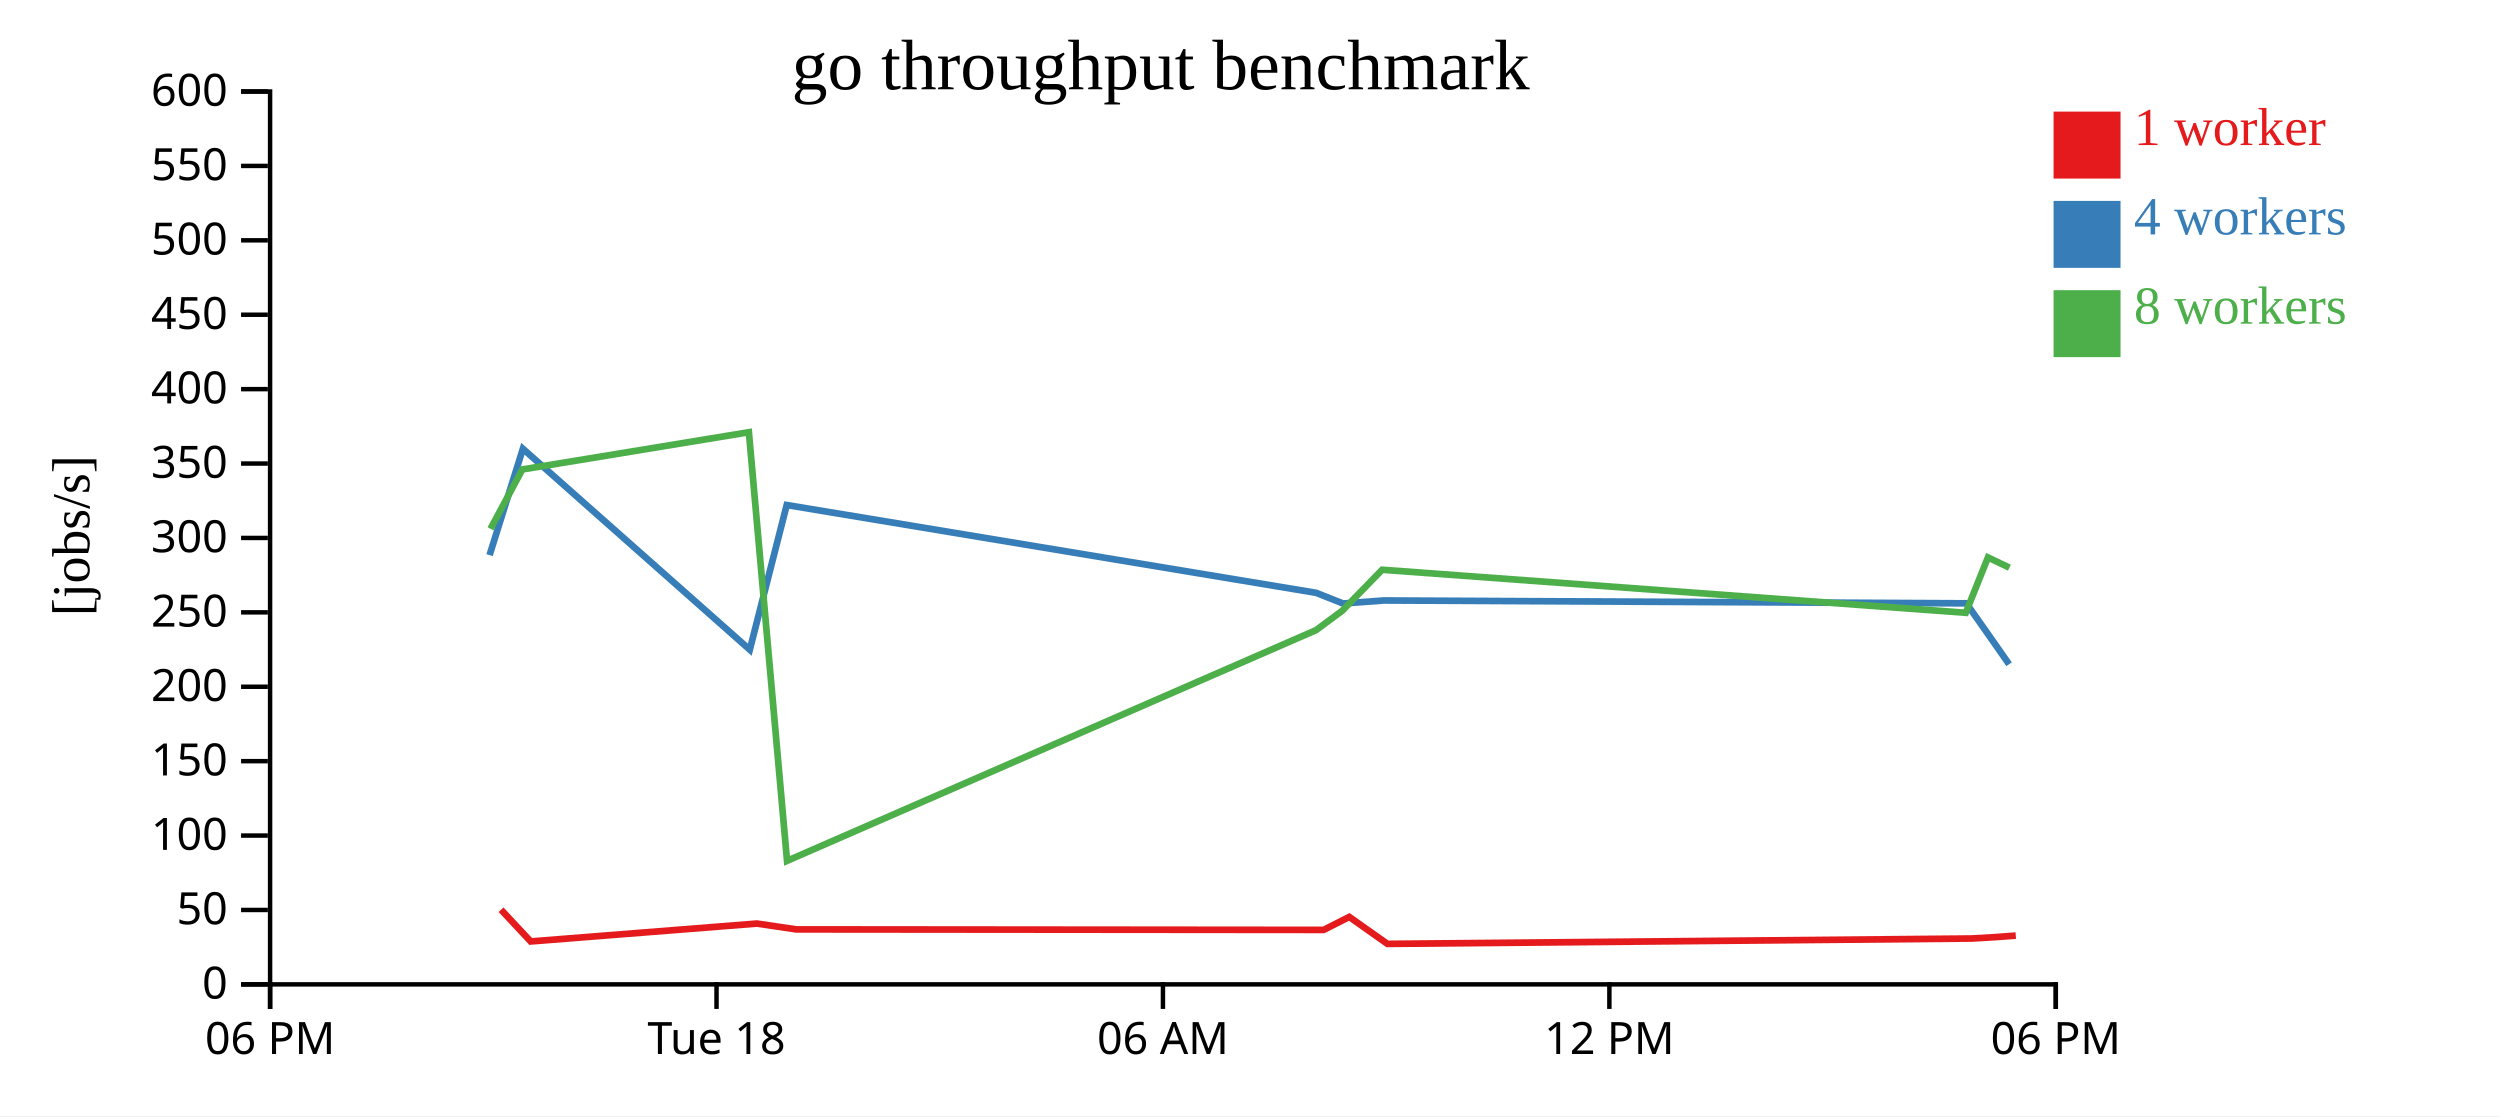
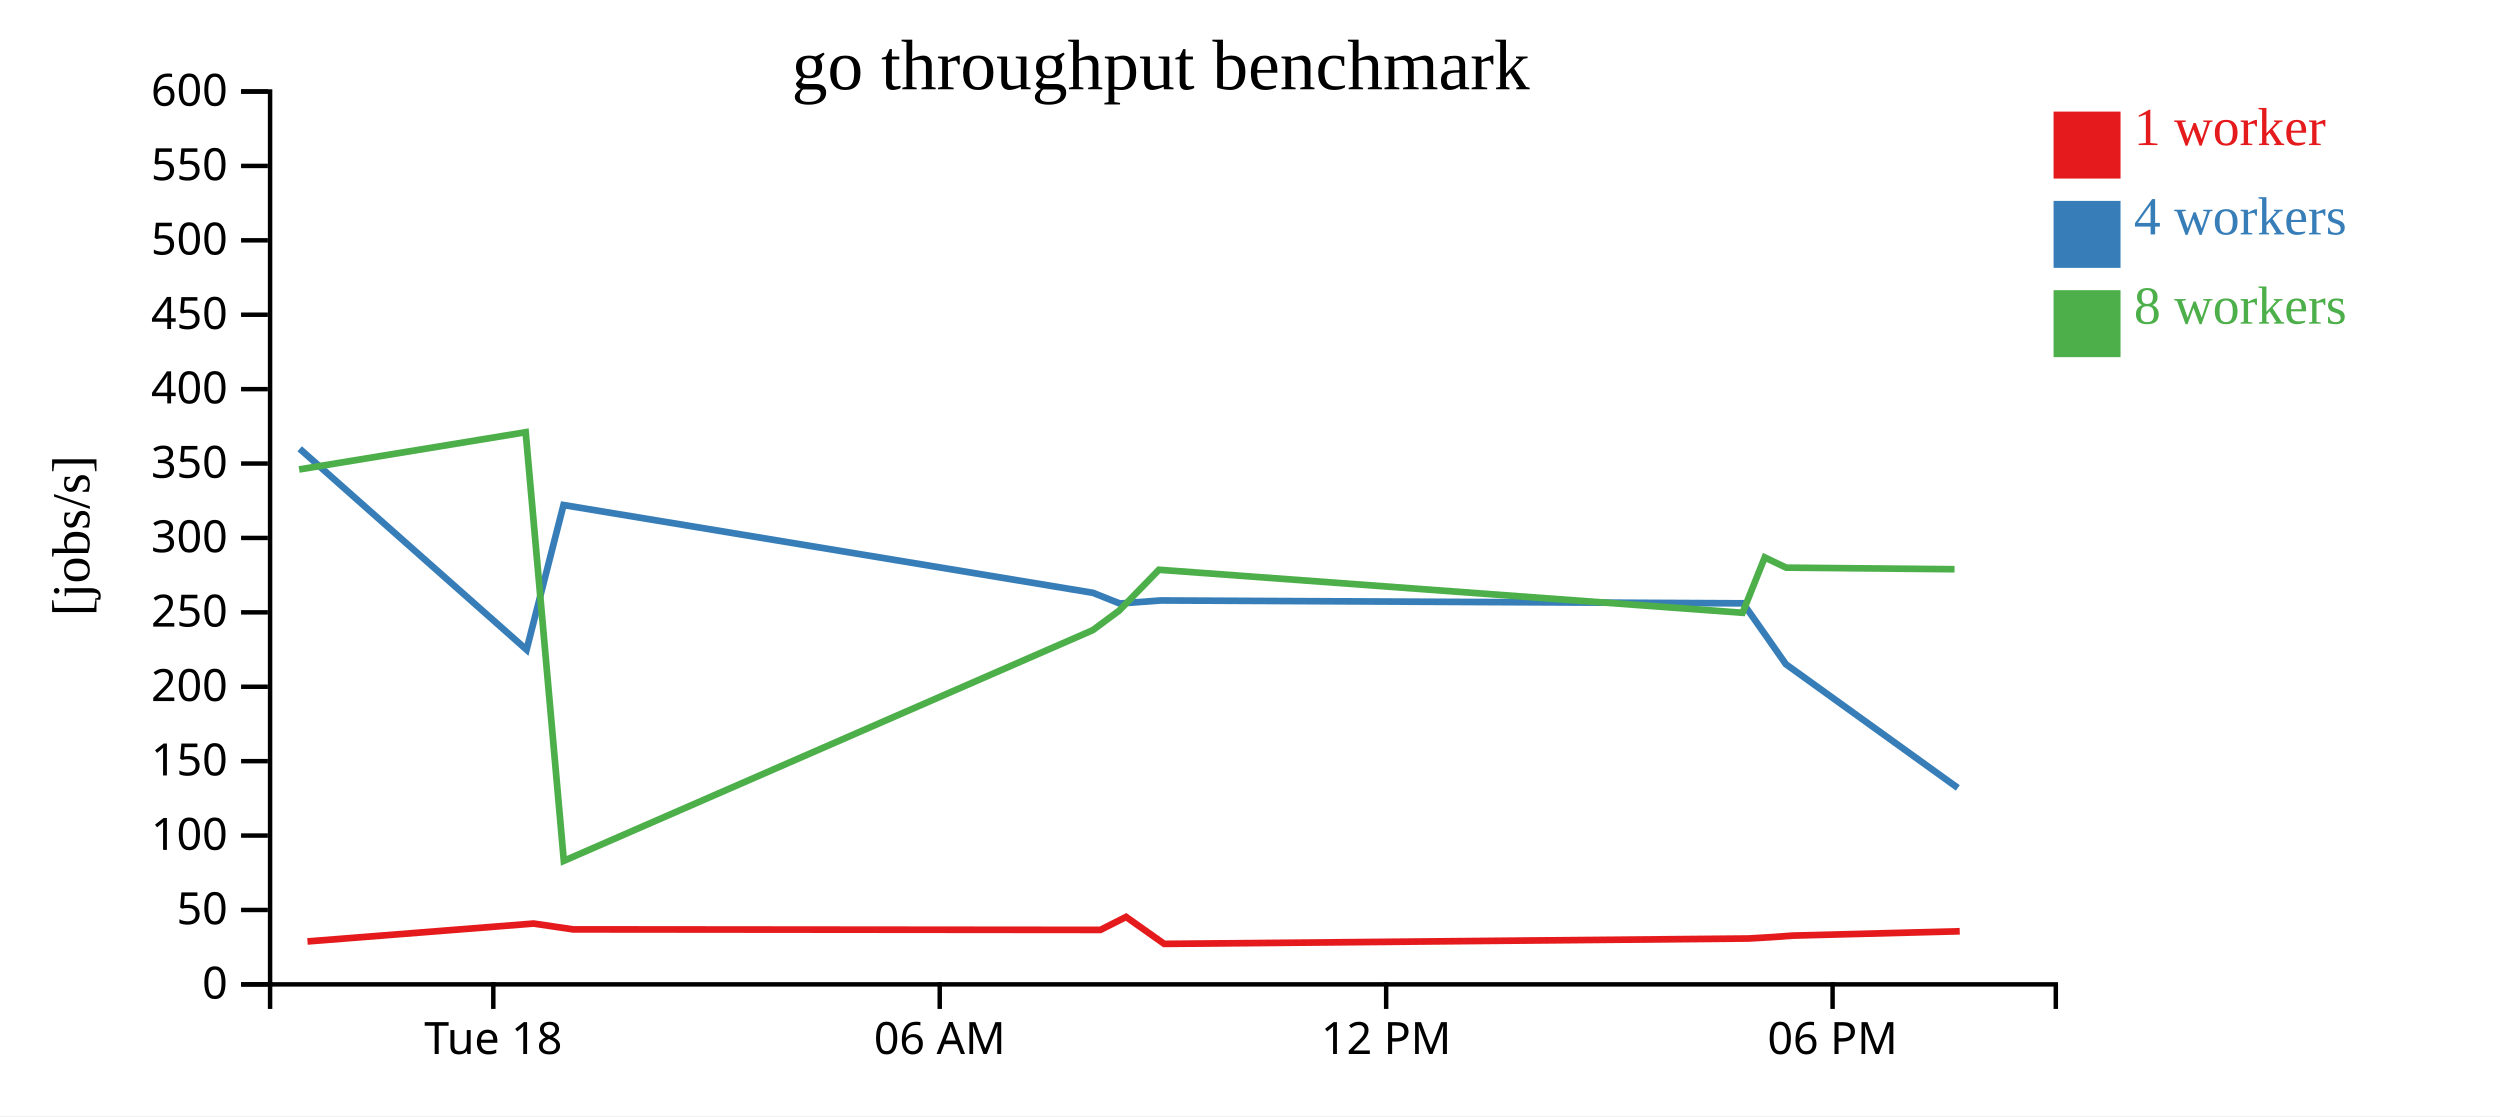
<svg xmlns="http://www.w3.org/2000/svg" width="560" height="250">
  <rect width="100%" height="100%" fill="white" />
  <g transform="translate(60,20)">
    <g transform="translate(0,200)" fill="none" font-size="10" font-family="sans-serif" text-anchor="middle">
      <path class="domain" stroke="currentColor" d="M0.5,6V0.5H400.5V6" />
-       <g class="tick" opacity="1" transform="translate(0.5,0)">
-         <line stroke="currentColor" y2="6" />
-         <text fill="currentColor" y="9" dy="0.71em">06 PM</text>
-       </g>
-       <g class="tick" opacity="1" transform="translate(100.5,0)">
+       <g class="tick" opacity="1" transform="translate(50.5,0)">
        <line stroke="currentColor" y2="6" />
        <text fill="currentColor" y="9" dy="0.71em">Tue 18</text>
      </g>
-       <g class="tick" opacity="1" transform="translate(200.5,0)">
+       <g class="tick" opacity="1" transform="translate(150.5,0)">
        <line stroke="currentColor" y2="6" />
        <text fill="currentColor" y="9" dy="0.71em">06 AM</text>
      </g>
-       <g class="tick" opacity="1" transform="translate(300.5,0)">
+       <g class="tick" opacity="1" transform="translate(250.5,0)">
        <line stroke="currentColor" y2="6" />
        <text fill="currentColor" y="9" dy="0.71em">12 PM</text>
      </g>
-       <g class="tick" opacity="1" transform="translate(400.5,0)">
+       <g class="tick" opacity="1" transform="translate(350.5,0)">
        <line stroke="currentColor" y2="6" />
        <text fill="currentColor" y="9" dy="0.71em">06 PM</text>
      </g>
    </g>
    <g fill="none" font-size="10" font-family="sans-serif" text-anchor="end">
      <path class="domain" stroke="currentColor" d="M-6,200.5H0.5V0.5H-6" />
      <g class="tick" opacity="1" transform="translate(0,200.5)">
        <line stroke="currentColor" x2="-6" />
        <text fill="currentColor" x="-9" dy="0.32em">0</text>
      </g>
      <g class="tick" opacity="1" transform="translate(0,183.8333)">
        <line stroke="currentColor" x2="-6" />
        <text fill="currentColor" x="-9" dy="0.32em">50</text>
      </g>
      <g class="tick" opacity="1" transform="translate(0,167.1667)">
        <line stroke="currentColor" x2="-6" />
        <text fill="currentColor" x="-9" dy="0.32em">100</text>
      </g>
      <g class="tick" opacity="1" transform="translate(0,150.5)">
        <line stroke="currentColor" x2="-6" />
        <text fill="currentColor" x="-9" dy="0.32em">150</text>
      </g>
      <g class="tick" opacity="1" transform="translate(0,133.8333)">
        <line stroke="currentColor" x2="-6" />
        <text fill="currentColor" x="-9" dy="0.32em">200</text>
      </g>
      <g class="tick" opacity="1" transform="translate(0,117.1667)">
        <line stroke="currentColor" x2="-6" />
        <text fill="currentColor" x="-9" dy="0.32em">250</text>
      </g>
      <g class="tick" opacity="1" transform="translate(0,100.5)">
        <line stroke="currentColor" x2="-6" />
        <text fill="currentColor" x="-9" dy="0.32em">300</text>
      </g>
      <g class="tick" opacity="1" transform="translate(0,83.83333)">
        <line stroke="currentColor" x2="-6" />
        <text fill="currentColor" x="-9" dy="0.32em">350</text>
      </g>
      <g class="tick" opacity="1" transform="translate(0,67.16667)">
        <line stroke="currentColor" x2="-6" />
        <text fill="currentColor" x="-9" dy="0.32em">400</text>
      </g>
      <g class="tick" opacity="1" transform="translate(0,50.5)">
        <line stroke="currentColor" x2="-6" />
        <text fill="currentColor" x="-9" dy="0.32em">450</text>
      </g>
      <g class="tick" opacity="1" transform="translate(0,33.83333)">
        <line stroke="currentColor" x2="-6" />
        <text fill="currentColor" x="-9" dy="0.32em">500</text>
      </g>
      <g class="tick" opacity="1" transform="translate(0,17.16667)">
        <line stroke="currentColor" x2="-6" />
        <text fill="currentColor" x="-9" dy="0.32em">550</text>
      </g>
      <g class="tick" opacity="1" transform="translate(0,0.5)">
        <line stroke="currentColor" x2="-6" />
        <text fill="currentColor" x="-9" dy="0.32em">600</text>
      </g>
    </g>
    <text text-anchor="middle" style="font-size: 12px" transform="rotate(-90)" y="-40" x="-100">[jobs/s]</text>
    <text text-anchor="middle" style="font-size: 16px" y="0" x="200">go throughput benchmark</text>
-     <path class="line" fill="none" stroke="#e41a1c" stroke-width="1.5" d="M52.236,183.781L58.875,190.884L109.529,186.878L118.352,188.182L236.488,188.299L242.236,185.39L250.788,191.429L381.686,190.227L387.069,189.907L391.532,189.577" />
-     <path class="line" fill="none" stroke="#377eb8" stroke-width="1.5" d="M49.665,104.352L57.127,80.526L107.953,125.537L116.226,93.128L234.832,112.797L240.827,115.182L249.997,114.504L380.468,115.15L385.552,122.375L390.039,128.79" />
-     <path class="line" fill="none" stroke="#4daf4a" stroke-width="1.5" d="M49.879,98.451L56.999,85.156L107.75,76.817L116.297,172.83L234.789,121.151L240.679,116.791L249.601,107.626L380.333,117.263L385.302,104.866L390.109,107.154" />
+     <path class="line" fill="none" stroke="#e41a1c" stroke-width="1.5" d="M8.875,190.884L59.529,186.878L68.352,188.182L186.488,188.299L192.236,185.39L200.788,191.429L331.686,190.227L337.069,189.907L341.532,189.577L378.981,188.605" />
+     <path class="line" fill="none" stroke="#377eb8" stroke-width="1.5" d="M7.127,80.526L57.953,125.537L66.226,93.128L184.832,112.797L190.827,115.182L199.997,114.504L330.468,115.15L335.552,122.375L340.039,128.79L378.551,156.493" />
+     <path class="line" fill="none" stroke="#4daf4a" stroke-width="1.5" d="M6.999,85.156L57.75,76.817L66.297,172.83L184.789,121.151L190.679,116.791L199.601,107.626L330.333,117.263L335.302,104.866L340.109,107.154L377.823,107.506" />
    <rect class="dot" x="400" y="5" width="15" height="15" style="fill: #e41a1c;" />
    <rect class="dot" x="400" y="25" width="15" height="15" style="fill: #377eb8;" />
    <rect class="dot" x="400" y="45" width="15" height="15" style="fill: #4daf4a;" />
    <text class="label" x="418" y="12.5" style="fill: #e41a1c; alignment-baseline: middle;" text-anchor="left">1 worker</text>
    <text class="label" x="418" y="32.5" style="fill: #377eb8; alignment-baseline: middle;" text-anchor="left">4 workers</text>
    <text class="label" x="418" y="52.5" style="fill: #4daf4a; alignment-baseline: middle;" text-anchor="left">8 workers</text>
  </g>
</svg>
